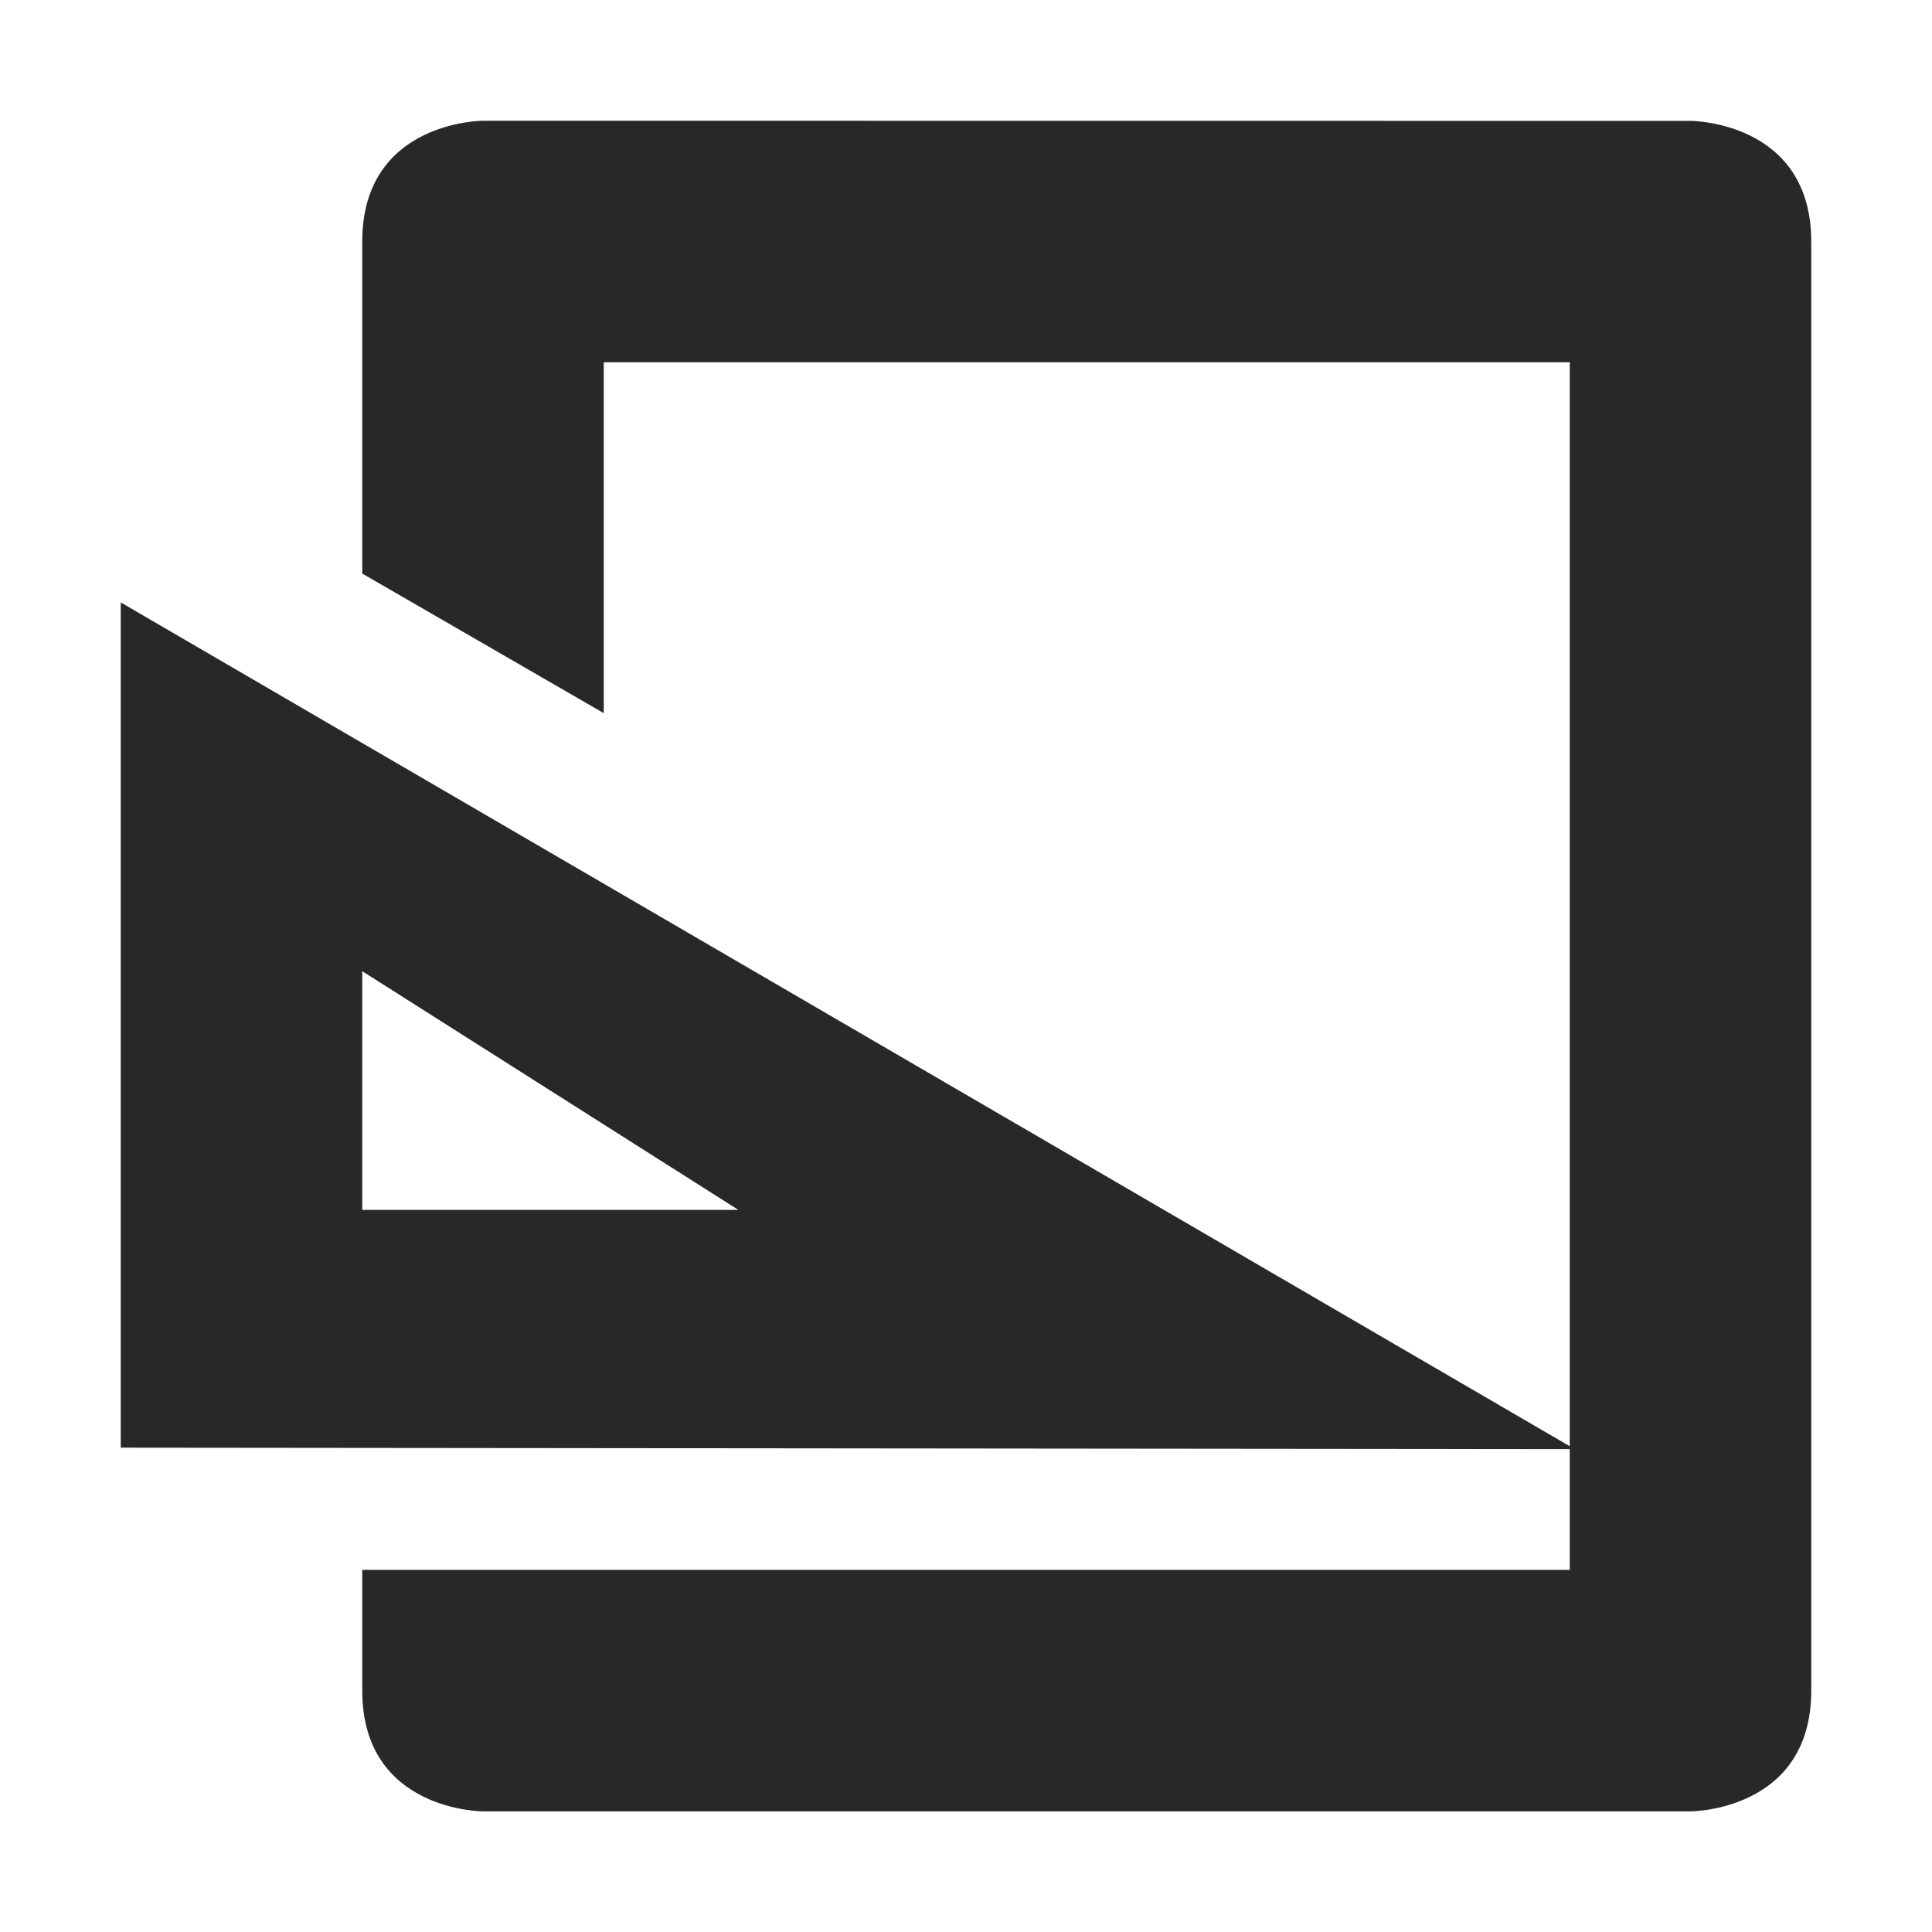
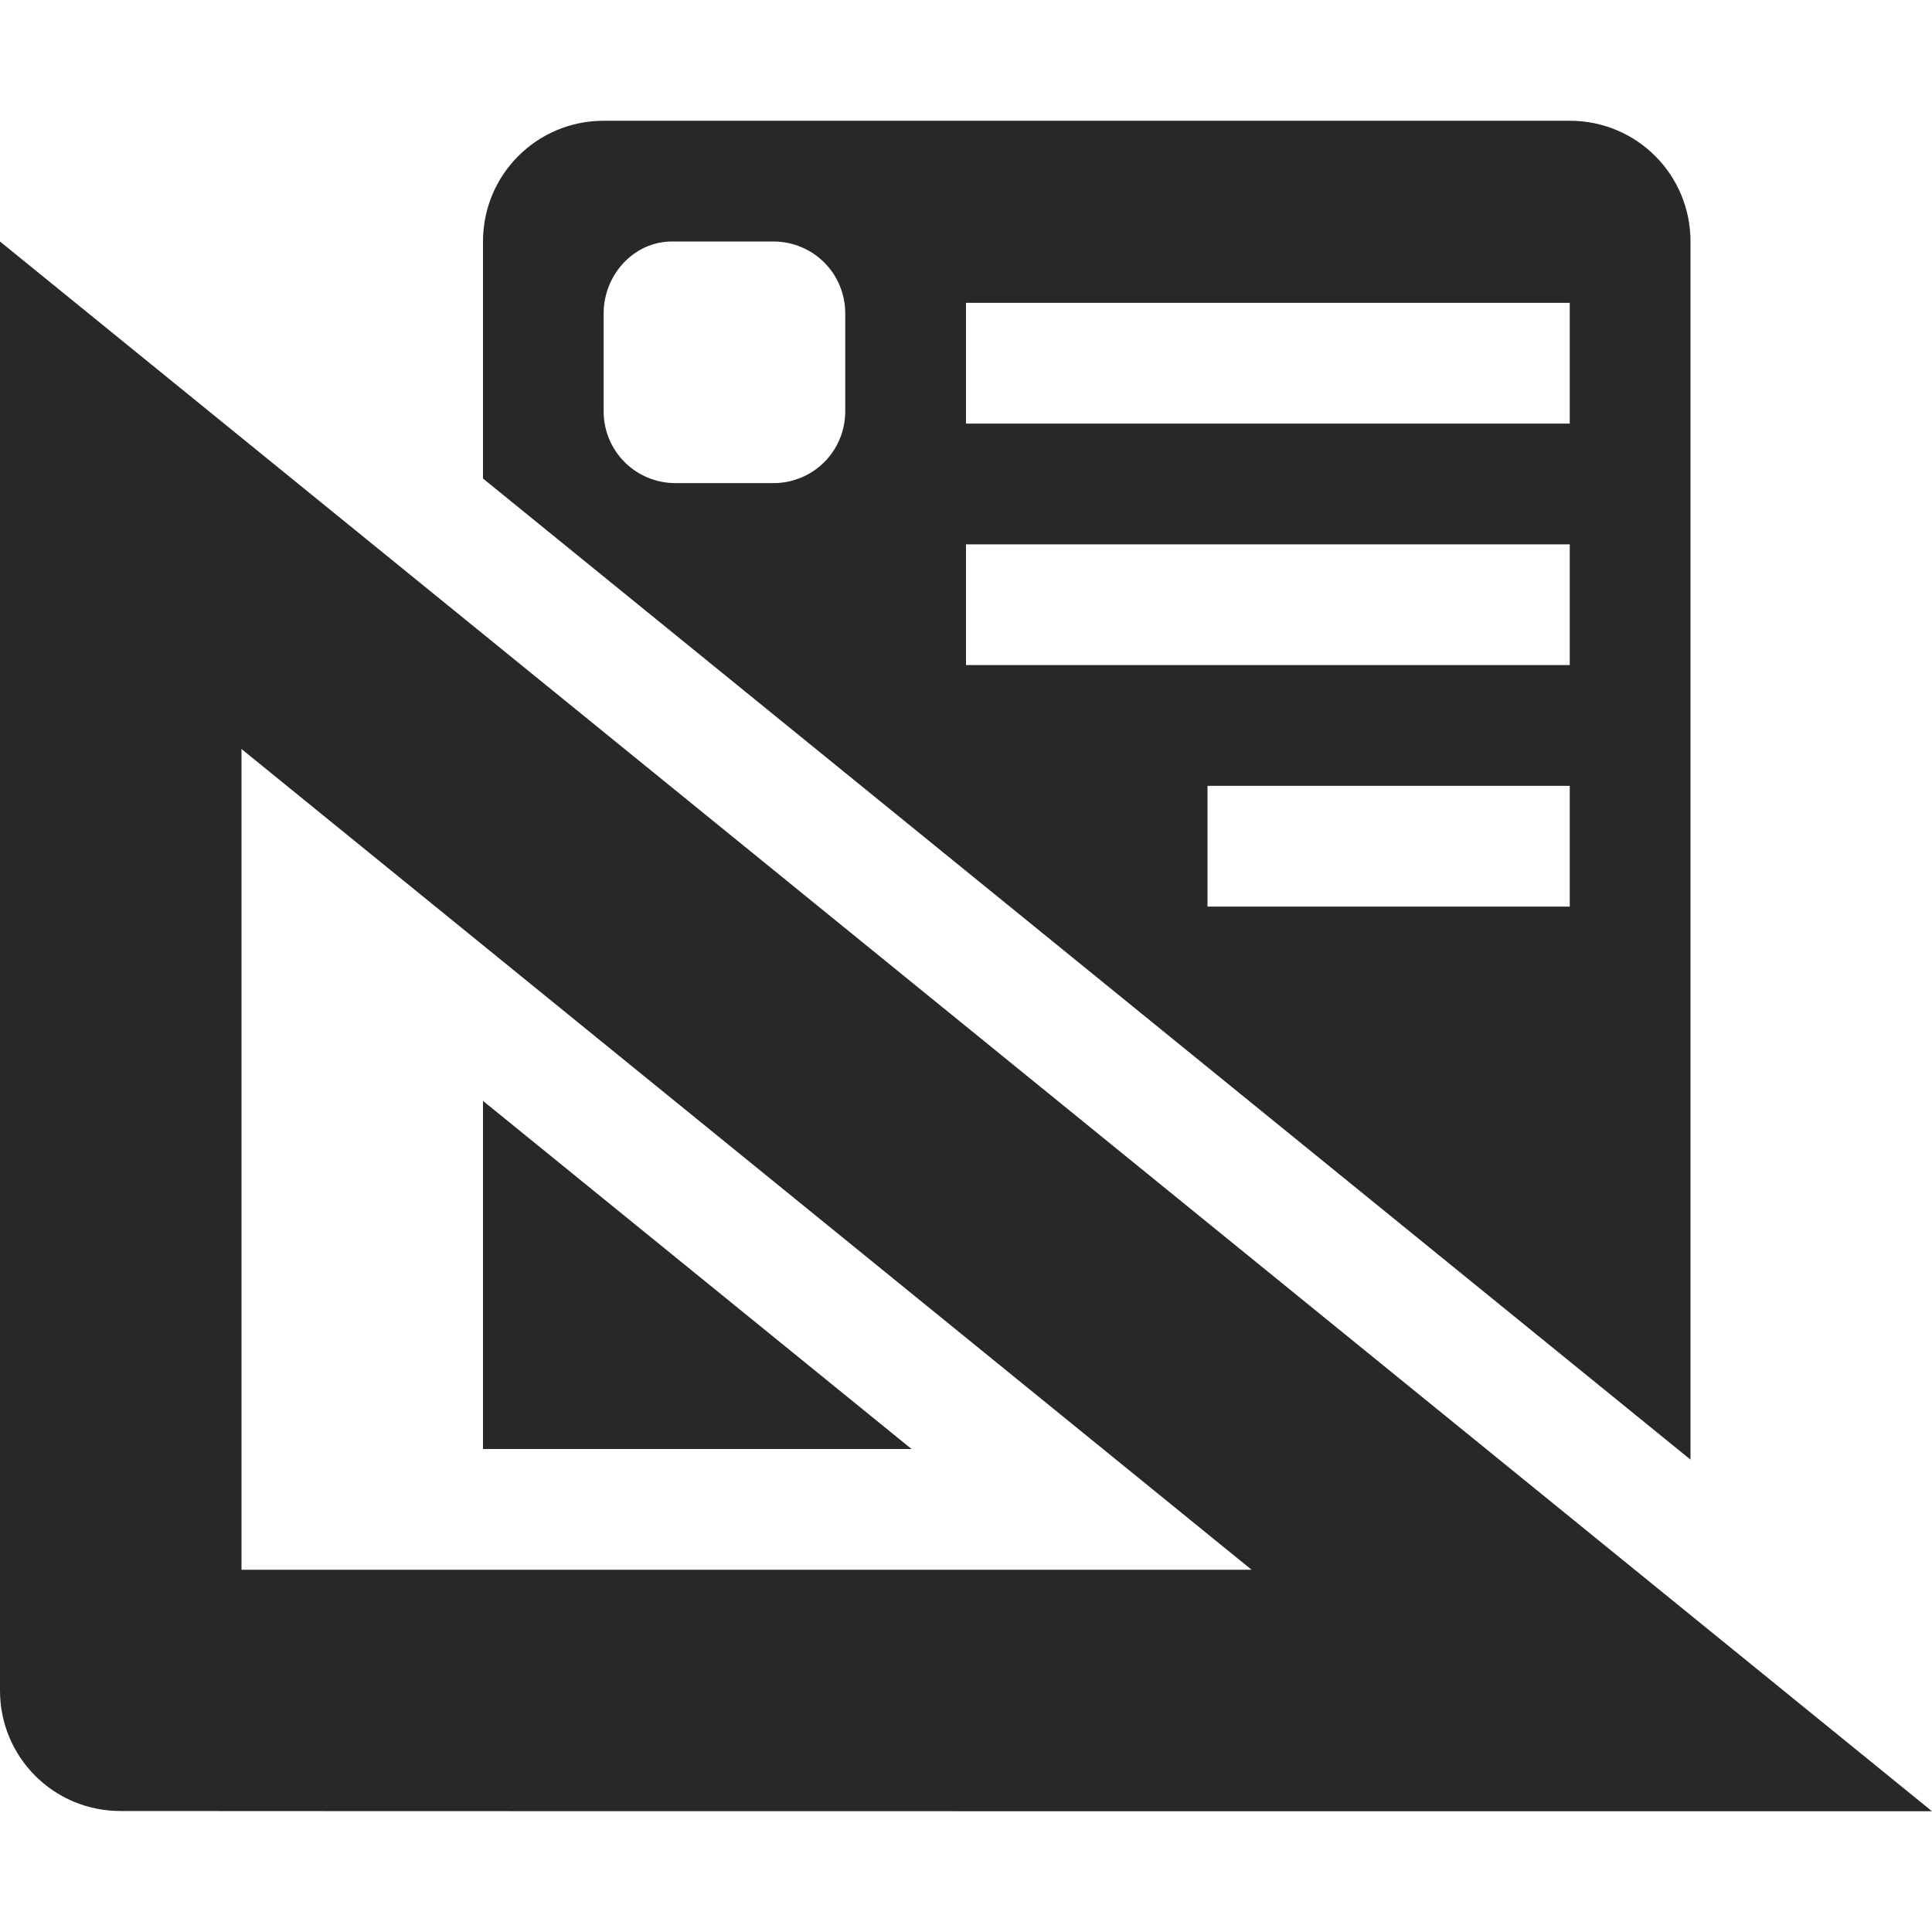
<svg xmlns="http://www.w3.org/2000/svg" width="16" height="16" version="1.1">
  <defs>
    <style id="current-color-scheme" type="text/css">.ColorScheme-Text { color:#282828; } .ColorScheme-Highlight { color:#458588; }</style>
  </defs>
-   <path class="ColorScheme-Text" d="m4 1s-1 0-1 1v2.75l2 1.156v-2.906h8v8.977l-12-6.988v7l12 0.012v1h-10v1c0 1 1 1 1 1h10s1 0 1-1v-12c0-1-1-1-1-1zm-1 7.043 3.115 1.977h-3.115z" fill="currentColor" />
+   <path class="ColorScheme-Text" d="m5 1c-0.554 0-1 0.446-1 1v1.963l10 8.125v-10.088c0-0.554-0.446-1-1-1zm-5 1v12c0 0.553 0.445 0.998 0.998 0.998 0.002 0.002 15.002 0.002 15.002 0.002zm5.566 0h0.838c0.331 0 0.596 0.265 0.596 0.596v0.809c0 0.331-0.265 0.596-0.596 0.596h-0.809c-0.331 0-0.596-0.265-0.596-0.596v-0.809c0-0.32 0.25-0.596 0.566-0.596zm2.434 0.508h5v1h-5zm0 2h5v1h-5zm-6 1.695 8.365 6.797h-8.365zm8 0.305h3v1h-3zm-6 2.609v2.883h3.549z" fill="currentColor" />
</svg>
